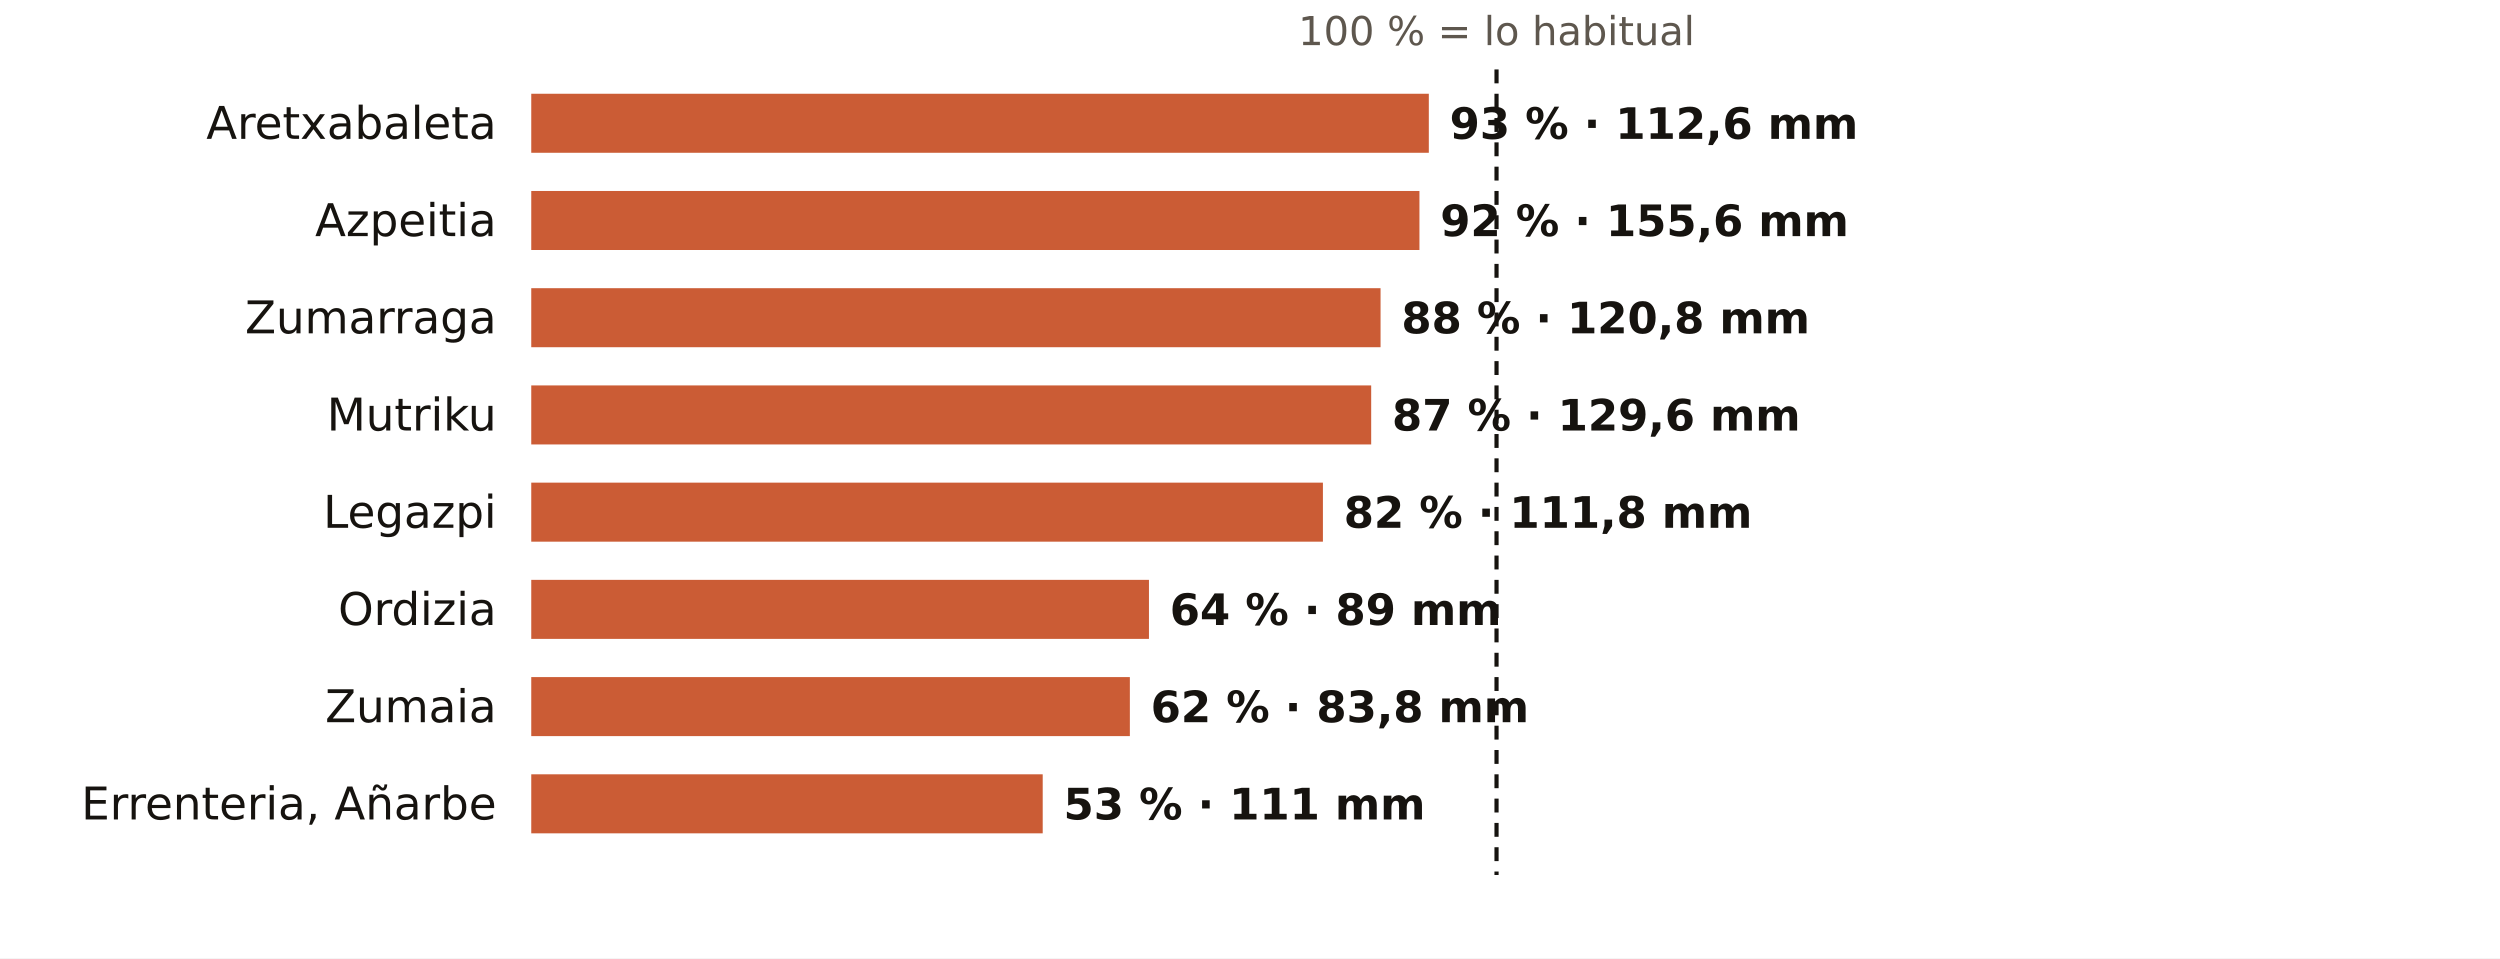
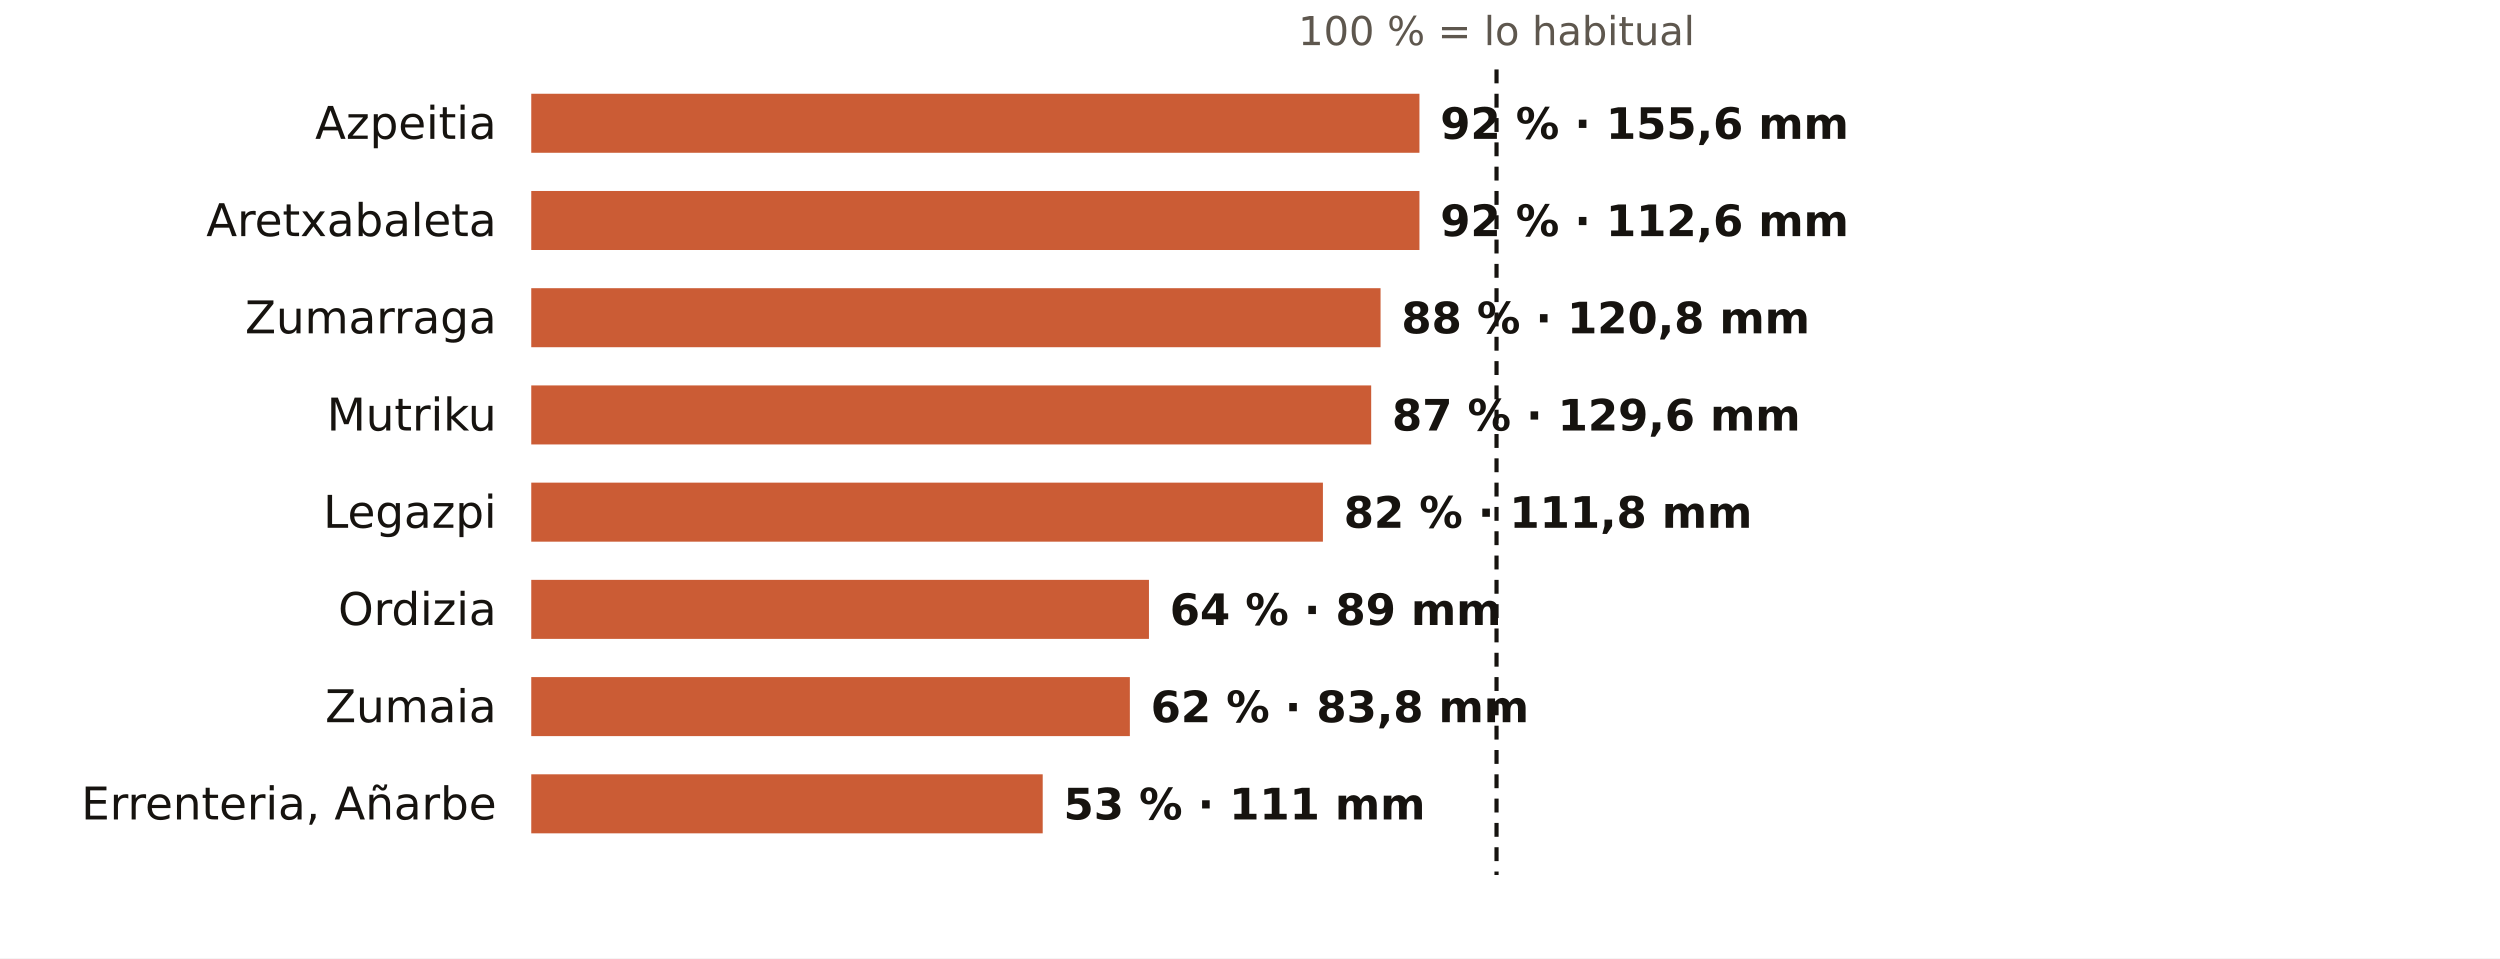
<svg xmlns="http://www.w3.org/2000/svg" viewBox="0 0 720 276" width="720" height="276" role="img" aria-label="El otoño en los pluviómetros de AEMET de Gipuzkoa: % de lo habitual">
  <rect width="720" height="276" fill="#FFFFFF" />
  <text x="431.0" y="13.0" font-size="11.5" fill="#5E574E" text-anchor="middle" font-weight="400" font-family="Public Sans, DejaVu Sans, Arial, sans-serif">100 % = lo habitual</text>
-   <text x="143.0" y="40.0" font-size="13" fill="#16130F" text-anchor="end" font-weight="500" font-family="Public Sans, DejaVu Sans, Arial, sans-serif">Aretxabaleta</text>
-   <rect x="153" y="27" width="258.5" height="17" fill="#C4461A" opacity="0.88" />
-   <text x="417.5" y="40.0" font-size="12.5" fill="#16130F" text-anchor="start" font-weight="600" font-family="Public Sans, DejaVu Sans, Arial, sans-serif">93 % · 112,6 mm</text>
-   <text x="143.0" y="68.0" font-size="13" fill="#16130F" text-anchor="end" font-weight="500" font-family="Public Sans, DejaVu Sans, Arial, sans-serif">Azpeitia</text>
+   <text x="143.0" y="40.0" font-size="13" fill="#16130F" text-anchor="end" font-weight="500" font-family="Public Sans, DejaVu Sans, Arial, sans-serif">Azpeitia</text>
+   <rect x="153" y="27" width="255.8" height="17" fill="#C4461A" opacity="0.88" />
+   <text x="414.8" y="40.0" font-size="12.5" fill="#16130F" text-anchor="start" font-weight="600" font-family="Public Sans, DejaVu Sans, Arial, sans-serif">92 % · 155,6 mm</text>
+   <text x="143.0" y="68.0" font-size="13" fill="#16130F" text-anchor="end" font-weight="500" font-family="Public Sans, DejaVu Sans, Arial, sans-serif">Aretxabaleta</text>
  <rect x="153" y="55" width="255.8" height="17" fill="#C4461A" opacity="0.88" />
-   <text x="414.8" y="68.0" font-size="12.5" fill="#16130F" text-anchor="start" font-weight="600" font-family="Public Sans, DejaVu Sans, Arial, sans-serif">92 % · 155,6 mm</text>
+   <text x="414.8" y="68.0" font-size="12.5" fill="#16130F" text-anchor="start" font-weight="600" font-family="Public Sans, DejaVu Sans, Arial, sans-serif">92 % · 112,6 mm</text>
  <text x="143.0" y="96.0" font-size="13" fill="#16130F" text-anchor="end" font-weight="500" font-family="Public Sans, DejaVu Sans, Arial, sans-serif">Zumarraga</text>
  <rect x="153" y="83" width="244.6" height="17" fill="#C4461A" opacity="0.88" />
  <text x="403.6" y="96.0" font-size="12.5" fill="#16130F" text-anchor="start" font-weight="600" font-family="Public Sans, DejaVu Sans, Arial, sans-serif">88 % · 120,8 mm</text>
  <text x="143.0" y="124.0" font-size="13" fill="#16130F" text-anchor="end" font-weight="500" font-family="Public Sans, DejaVu Sans, Arial, sans-serif">Mutriku</text>
  <rect x="153" y="111" width="241.9" height="17" fill="#C4461A" opacity="0.88" />
  <text x="400.9" y="124.0" font-size="12.5" fill="#16130F" text-anchor="start" font-weight="600" font-family="Public Sans, DejaVu Sans, Arial, sans-serif">87 % · 129,6 mm</text>
  <text x="143.0" y="152.0" font-size="13" fill="#16130F" text-anchor="end" font-weight="500" font-family="Public Sans, DejaVu Sans, Arial, sans-serif">Legazpi</text>
  <rect x="153" y="139" width="228.0" height="17" fill="#C4461A" opacity="0.88" />
  <text x="387.0" y="152.0" font-size="12.5" fill="#16130F" text-anchor="start" font-weight="600" font-family="Public Sans, DejaVu Sans, Arial, sans-serif">82 % · 111,8 mm</text>
  <text x="143.0" y="180.0" font-size="13" fill="#16130F" text-anchor="end" font-weight="500" font-family="Public Sans, DejaVu Sans, Arial, sans-serif">Ordizia</text>
  <rect x="153" y="167" width="177.9" height="17" fill="#C4461A" opacity="0.88" />
  <text x="336.9" y="180.0" font-size="12.5" fill="#16130F" text-anchor="start" font-weight="600" font-family="Public Sans, DejaVu Sans, Arial, sans-serif">64 % · 89 mm</text>
  <text x="143.0" y="208.0" font-size="13" fill="#16130F" text-anchor="end" font-weight="500" font-family="Public Sans, DejaVu Sans, Arial, sans-serif">Zumaia</text>
  <rect x="153" y="195" width="172.4" height="17" fill="#C4461A" opacity="0.88" />
  <text x="331.4" y="208.0" font-size="12.5" fill="#16130F" text-anchor="start" font-weight="600" font-family="Public Sans, DejaVu Sans, Arial, sans-serif">62 % · 83,8 mm</text>
  <text x="143.0" y="236.0" font-size="13" fill="#16130F" text-anchor="end" font-weight="500" font-family="Public Sans, DejaVu Sans, Arial, sans-serif">Errenteria, Añarbe</text>
  <rect x="153" y="223" width="147.3" height="17" fill="#C4461A" opacity="0.88" />
  <text x="306.3" y="236.0" font-size="12.5" fill="#16130F" text-anchor="start" font-weight="600" font-family="Public Sans, DejaVu Sans, Arial, sans-serif">53 % · 111 mm</text>
  <line x1="431.0" x2="431.0" y1="20" y2="252" stroke="#16130F" stroke-width="1.2" stroke-dasharray="4 3" />
</svg>
